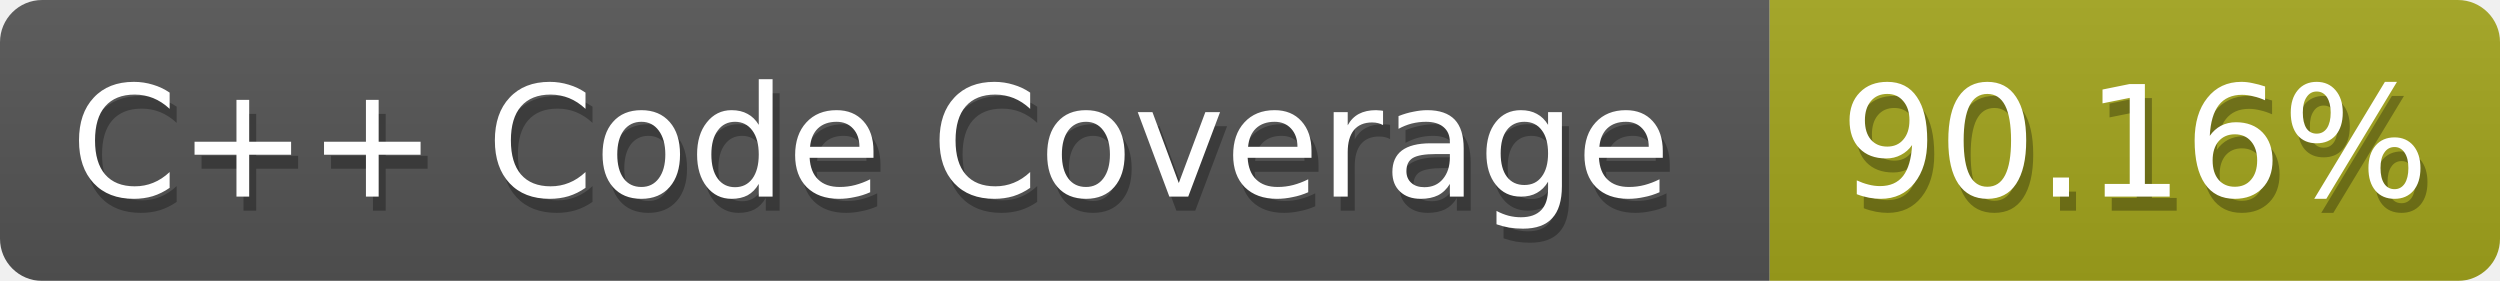
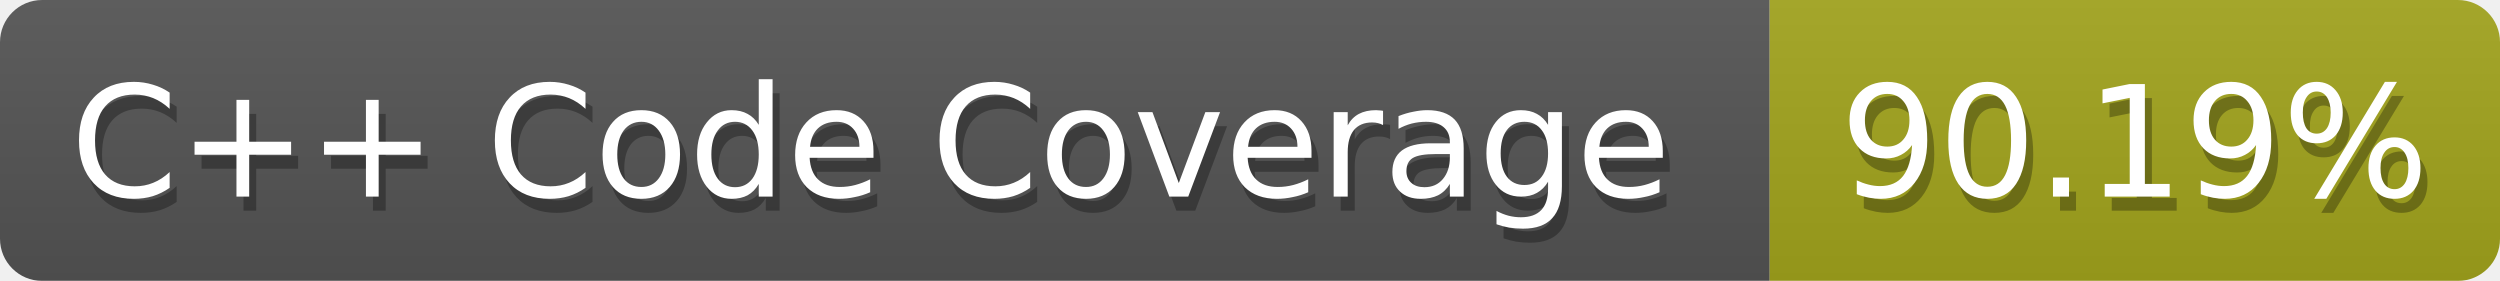
<svg xmlns="http://www.w3.org/2000/svg" width="178" height="20">
  <defs>
    <linearGradient id="smooth" x2="0" y2="100%">
      <stop offset="0" stop-color="#aaa" stop-opacity=".1" />
      <stop offset="1" stop-opacity=".1" />
    </linearGradient>
    <style>text{font-size:11px;font-family:Verdana,DejaVu Sans,Geneva,sans-serif}text.shadow{fill:#010101;fill-opacity:.3}text.high{fill:#fff}</style>
    <mask id="round">
      <rect width="100%" height="100%" fill="#fff" rx="3" />
    </mask>
  </defs>
  <g id="bg" mask="url(#round)">
    <path fill="#555" d="M0 0h126v20H0z" />
    <path fill="#a4a61d" d="M126 0h52v20h-52z" />
    <path fill="url(#smooth)" d="M0 0h178v20H0z" />
  </g>
  <g id="fg">
    <text x="5.5" y="15" class="shadow">C++ Code Coverage</text>
    <text x="5" y="14" class="high">C++ Code Coverage</text>
-     <text x="131.5" y="15" class="shadow">90.16%</text>
-     <text x="131" y="14" class="high">90.16%</text>
+     <text x="131.5" y="15" class="shadow">90.19%</text>
+     <text x="131" y="14" class="high">90.19%</text>
  </g>
</svg>
